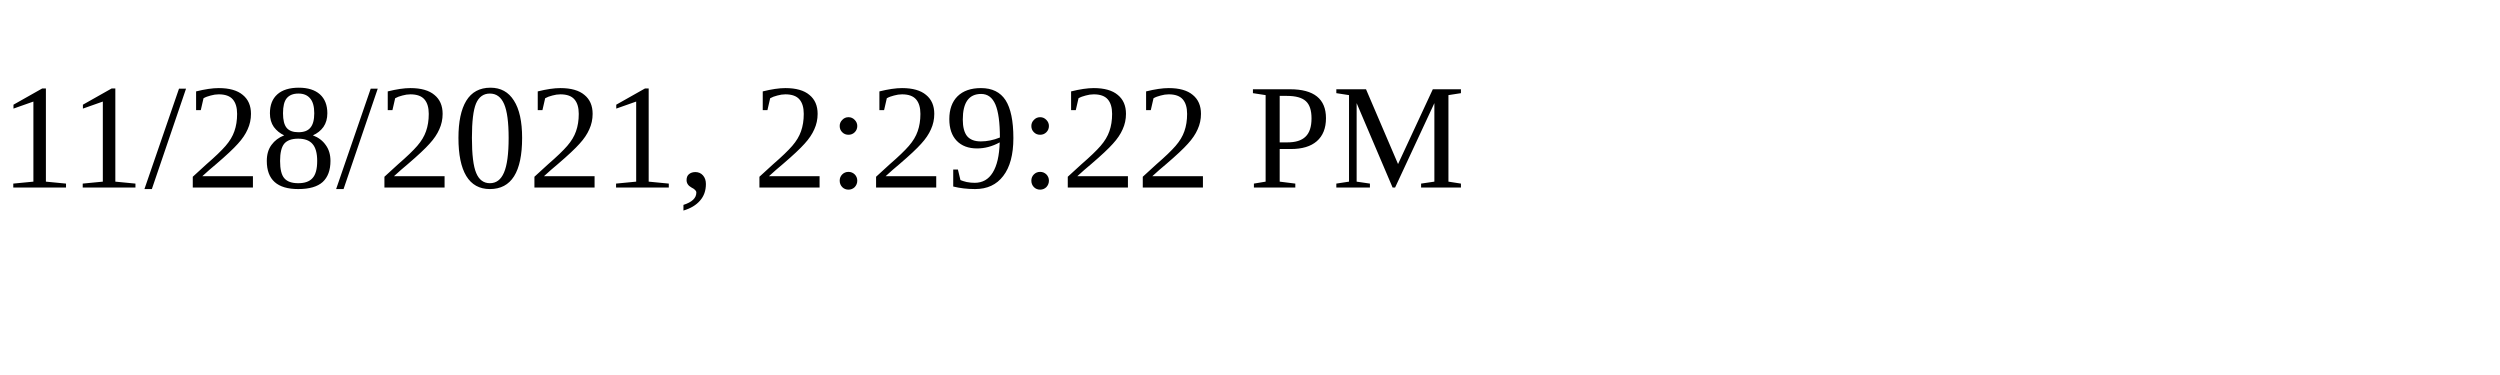
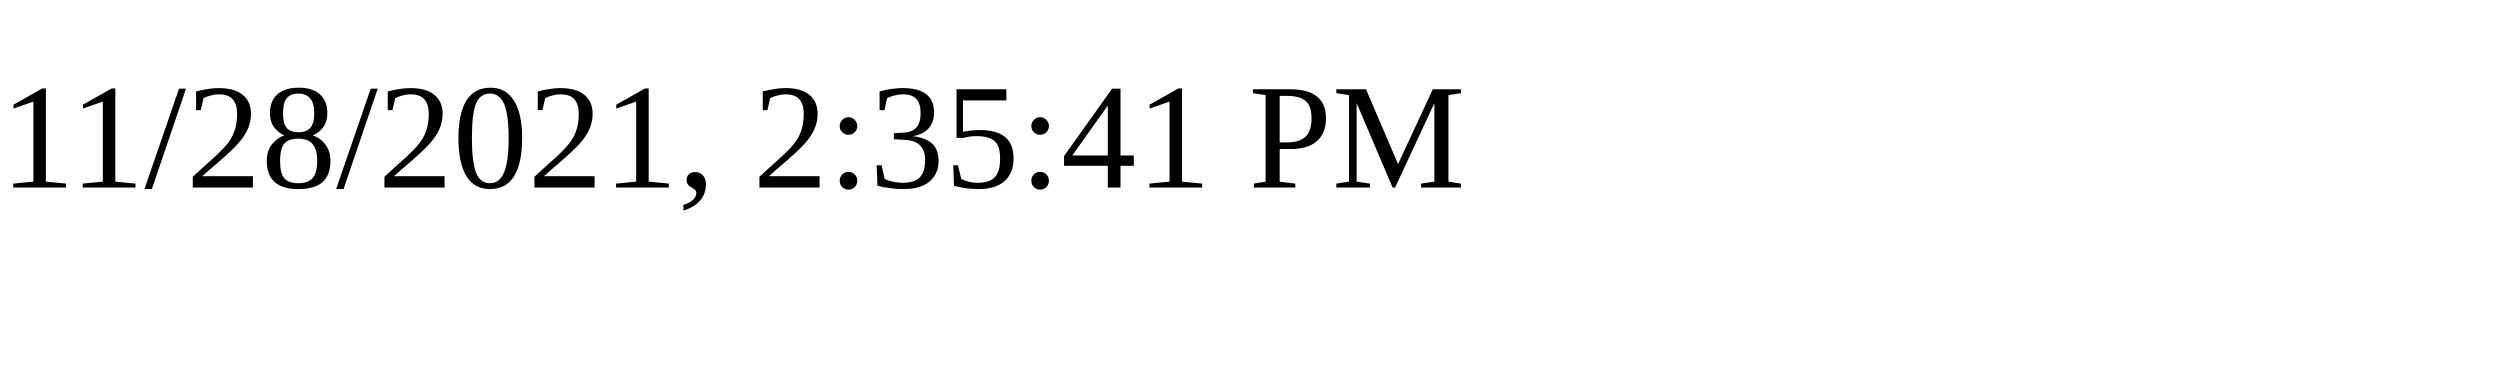
<svg xmlns="http://www.w3.org/2000/svg" height="30" width="200">
-   <text x="0" y="15">11/28/2021, 2:29:22 PM</text>
+   <text x="0" y="15">11/28/2021, 2:35:41 PM</text>
</svg>
